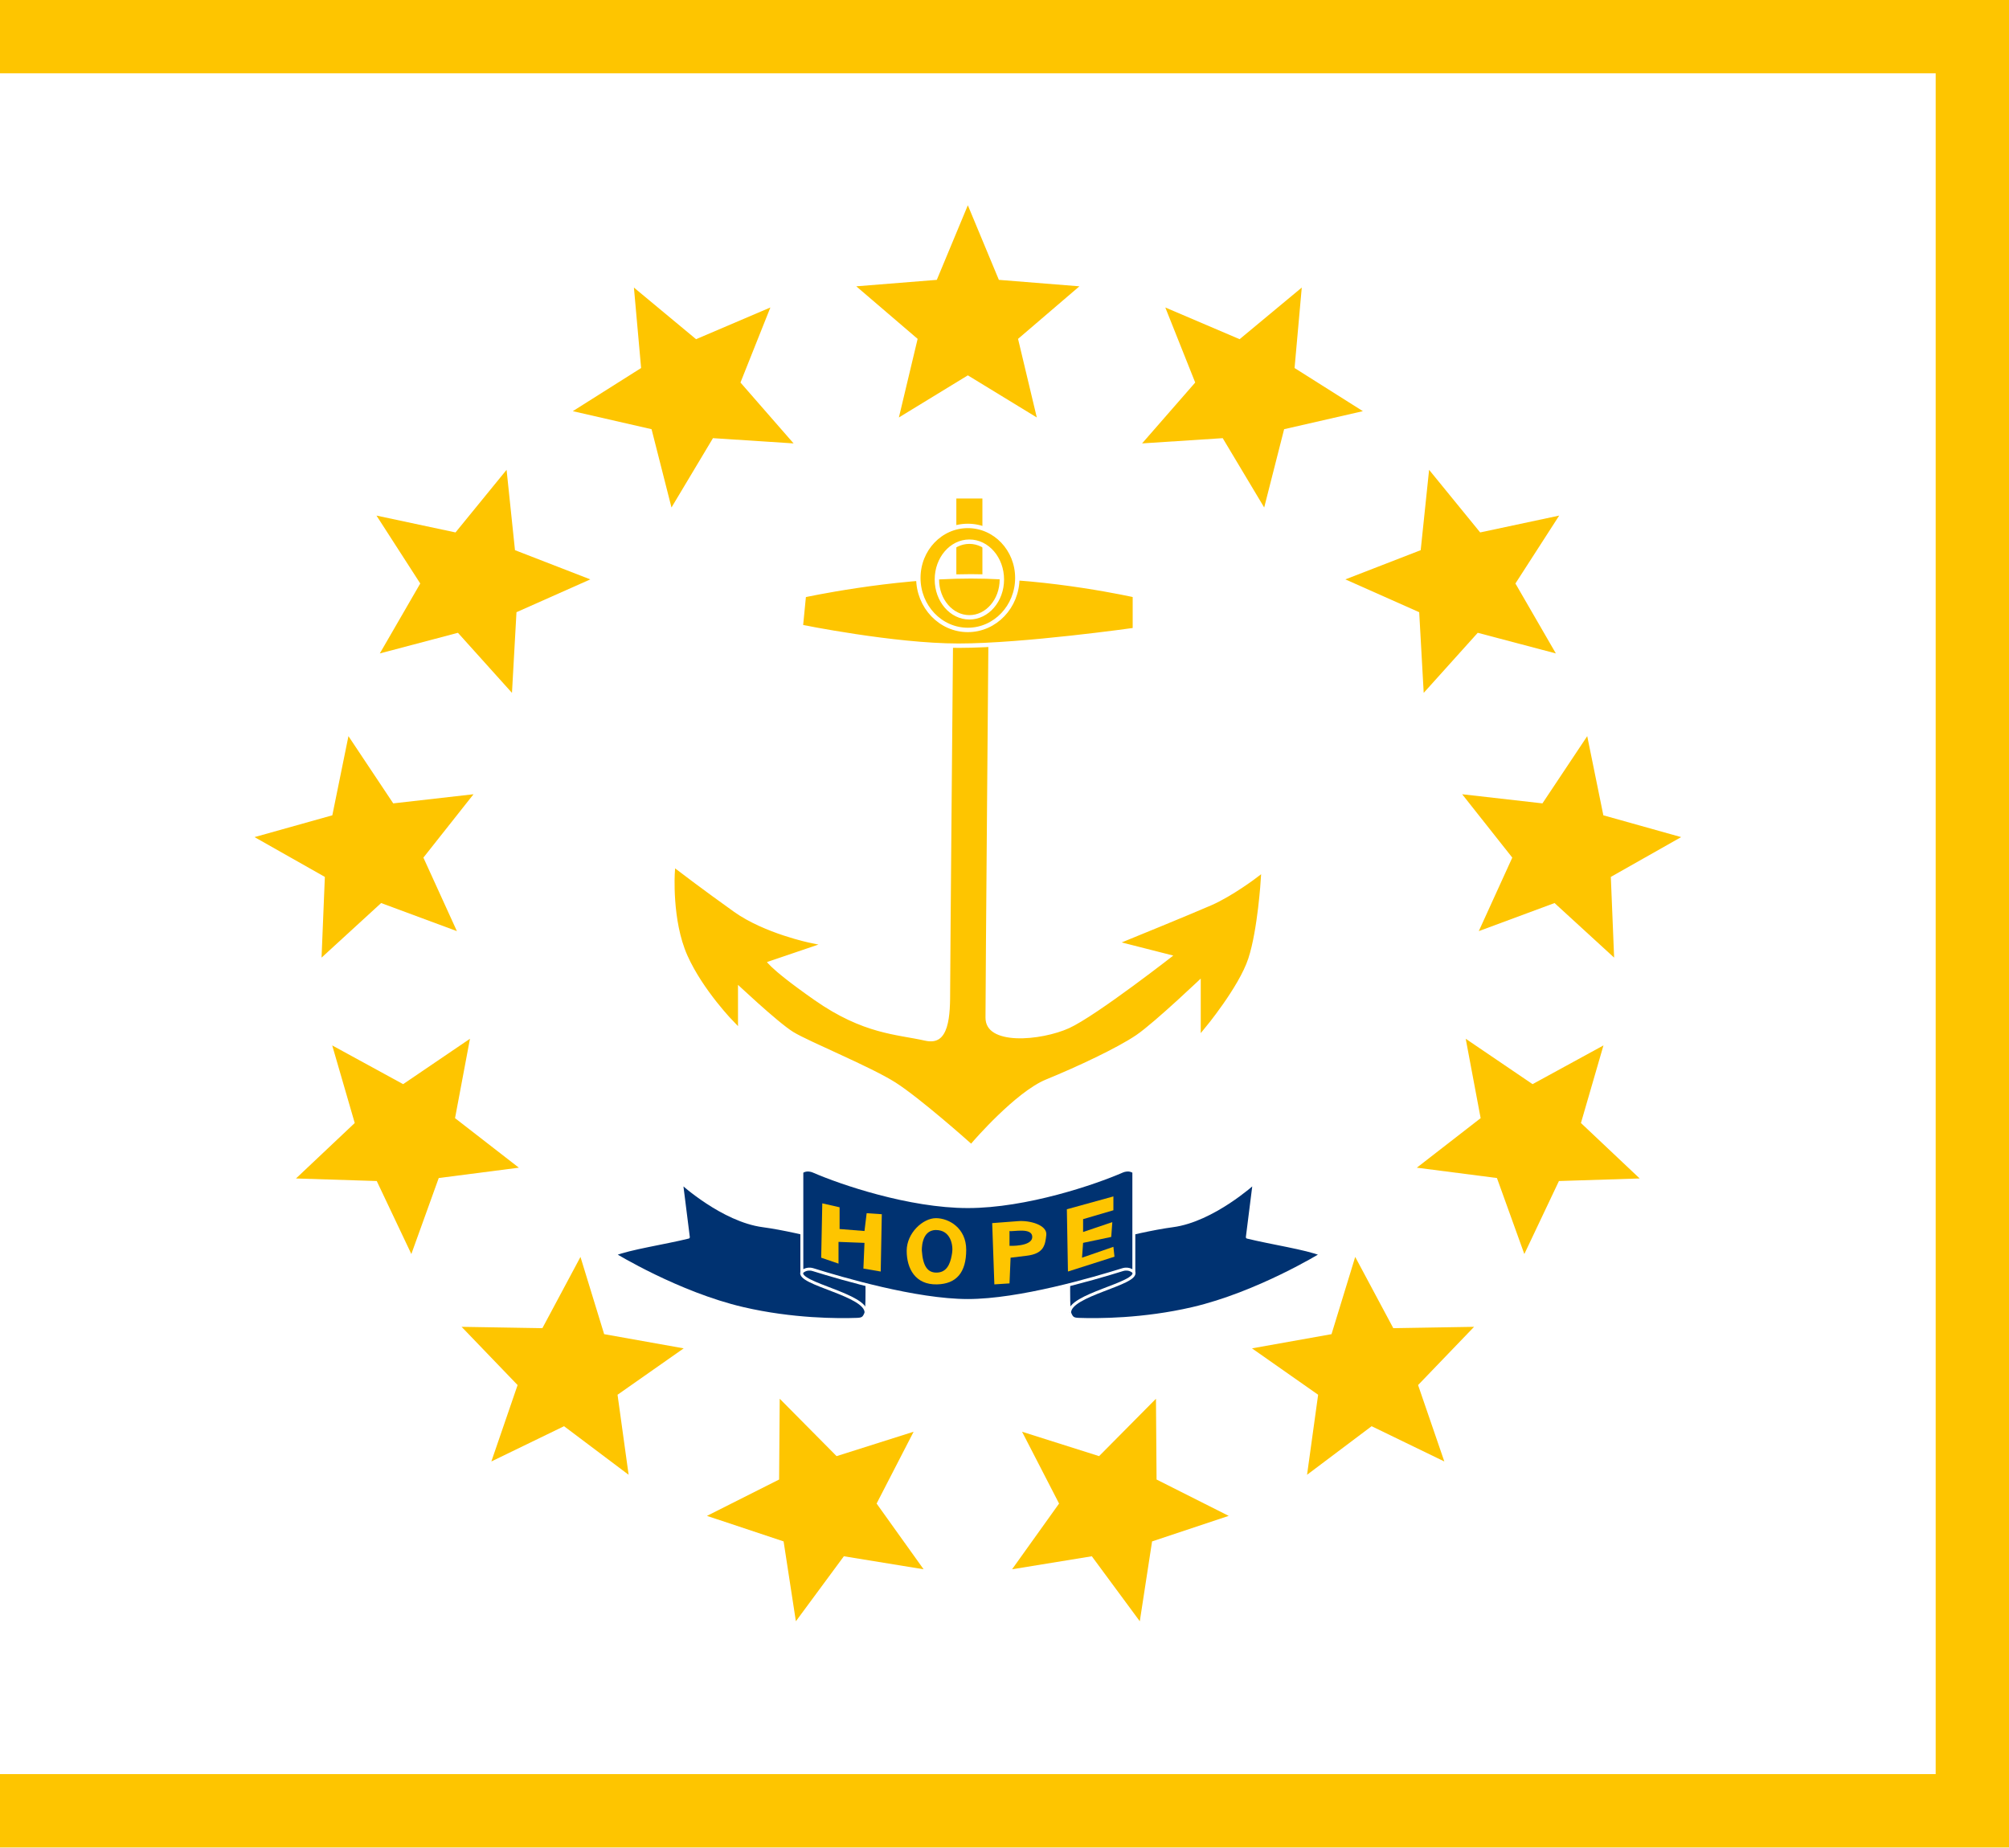
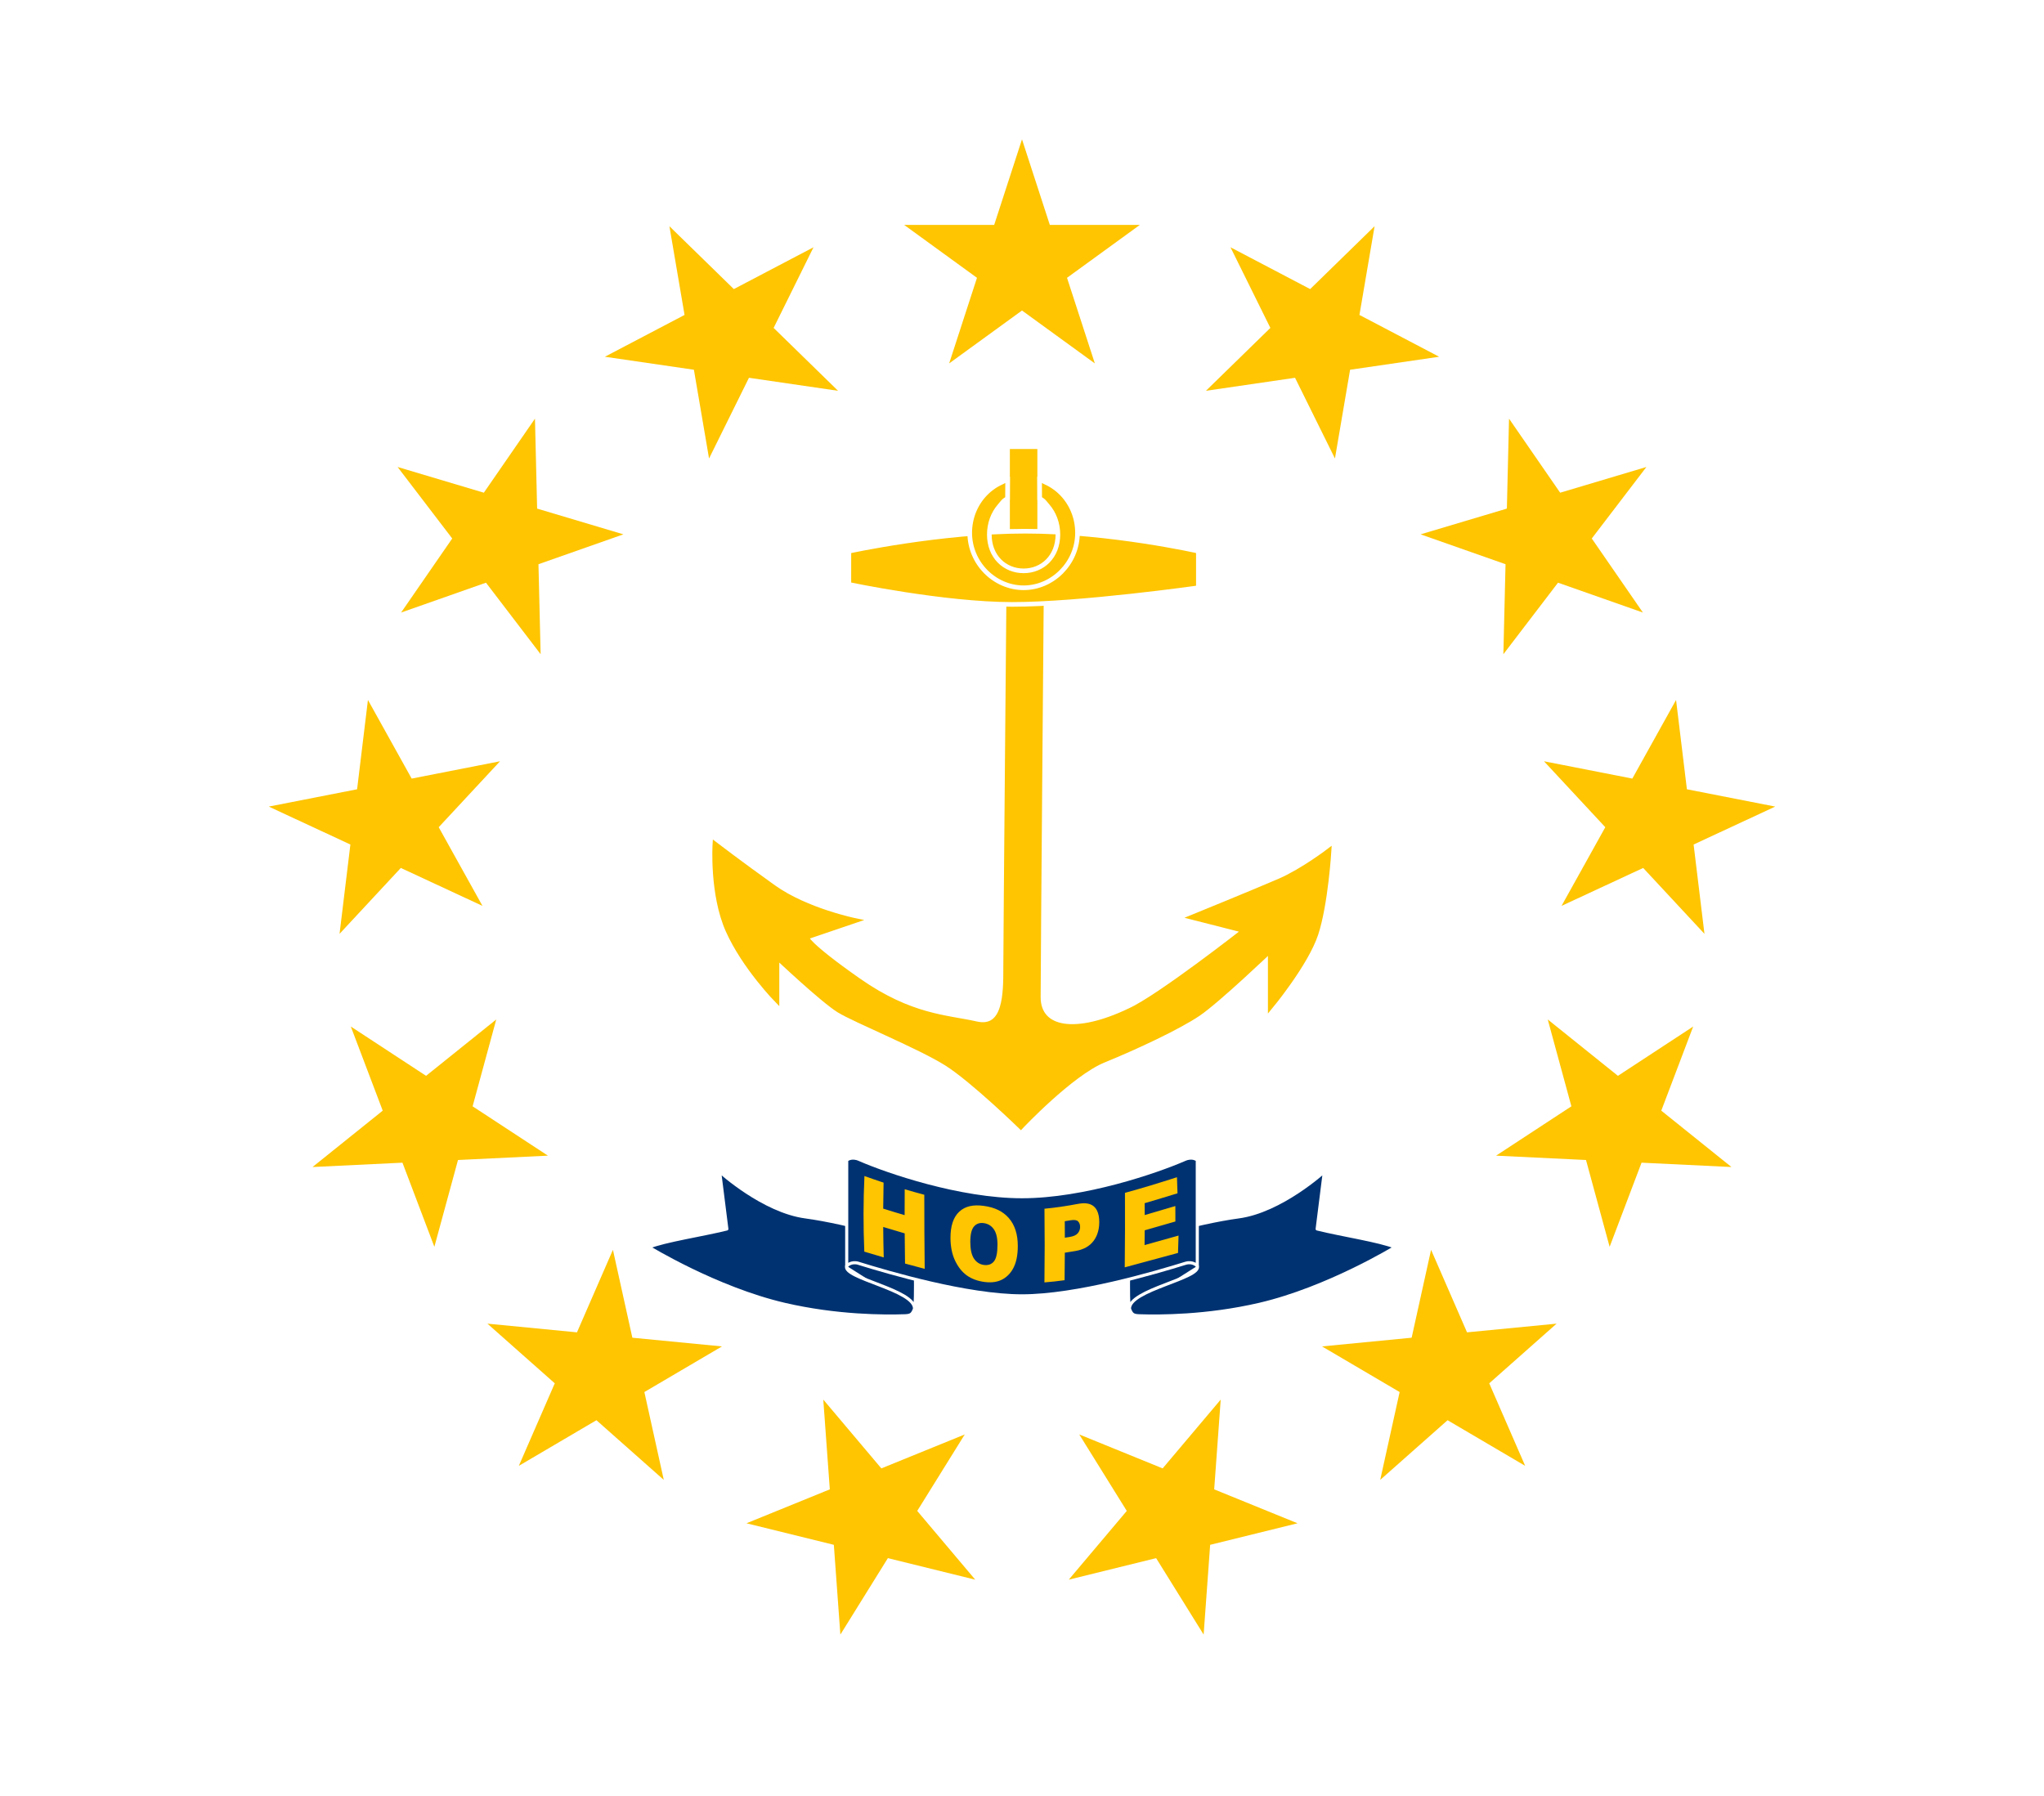
- <svg xmlns="http://www.w3.org/2000/svg" xmlns:xlink="http://www.w3.org/1999/xlink" width="685" height="630">
-   <rect width="685" height="630" fill="#fec500" />
-   <rect width="660" height="580" y="25" fill="#fff" />
-   <g id="anchor" fill="#fec500" stroke-width="1.5">
-     <path stroke="#fec500" d="m325.777 210.517s-1.055 118.226-1.055 126.825c0 8.598 0 20.421-9.493 18.271-9.493-2.15-21.097-2.15-37.974-13.972-16.877-11.823-16.877-13.972-16.877-13.972l15.822-5.374s-15.822-3.224-26.371-10.748c-10.548-7.523-18.987-13.972-18.987-13.972s-1.055 16.122 4.219 27.945c5.274 11.823 15.822 22.57 15.822 22.57v-13.972s14.768 13.972 20.042 17.197c5.274 3.224 26.371 11.823 34.809 17.197 8.439 5.374 25.316 20.421 25.316 20.421s14.768-17.197 25.316-21.496c10.548-4.299 24.261-10.748 30.59-15.047 6.329-4.299 23.206-20.421 23.206-20.421v18.271s11.603-13.972 14.768-23.645c3.165-9.673 4.219-26.87 4.219-26.87s-8.439 6.449-15.822 9.673c-7.384 3.224-28.48 11.823-28.48 11.823l16.877 4.299s-27.426 21.496-36.919 25.795c-9.493 4.299-29.535 6.449-29.535-4.299s1.055-136.498 1.055-136.498h-10.548z" />
-     <rect stroke="#fec500" width="7.384" height="32.244" x="326.832" y="170.75" />
-     <path stroke="#fff" d="m274.091 202.994s29.535-6.449 56.961-6.449 55.906 6.449 55.906 6.449v11.823s-37.974 5.374-60.125 5.374-53.796-6.449-53.796-6.449l1.055-10.748z" />
-     <path stroke="#fff" fill-rule="evenodd" d="m341.6 197.62c0 7.123-4.959 12.897-11.076 12.897-6.117 0-11.076-5.774-11.076-12.897 0-7.123 4.959-12.897 11.076-12.897 6.117 0 11.076 5.774 11.076 12.897zm5.274-0.537c0 9.794-7.556 17.734-16.877 17.734-9.321 0-16.877-7.94-16.877-17.734 0-9.794 7.556-17.734 16.877-17.734 9.321 0 16.877 7.94 16.877 17.734z" />
+ <svg xmlns="http://www.w3.org/2000/svg" xmlns:xlink="http://www.w3.org/1999/xlink" height="580" width="660" version="1.1">
+   <defs>
+     <path id="star" transform="translate(0,-205)scale(40)" d="M0,-1 L0.588,0.809 L-0.951,-0.309 L0.951,-0.309 L-0.588,0.809z" />
+   </defs>
+   <path id="Background" style="fill:#ffffff" d="m 0,0 h 660 v 580 h -660 z" />
+   <g id="Anchor" style="fill:#fec500;stroke-width:1.5">
+     <path id="Body" style="stroke:#fec500" d="m 325.78,185.52 c 0,0 -1.06,118.22 -1.06,126.82 0,8.6 0,20.42 -9.5,18.27 -9.48,-2.15 -21.09,-2.15 -37.97,-13.97 -16.87,-11.82 -16.87,-13.97 -16.87,-13.97 l 15.82,-5.38 c 0,0 -15.82,-3.22 -26.37,-10.74 -10.55,-7.53 -18.99,-13.98 -18.99,-13.98 0,0 -1.05,16.13 4.22,27.95 5.28,11.82 15.82,22.57 15.82,22.57 v -13.97 c 0,0 14.77,13.97 20.05,17.2 5.27,3.22 26.37,11.82 34.8,17.2 8.44,5.36 23.904,20.41 23.904,20.41 0,0 16.186,-17.2 26.736,-21.5 10.55,-4.3 24.26,-10.74 30.59,-15.04 6.33,-4.3 23.2,-20.42 23.2,-20.42 v 18.27 c 0,0 11.6,-13.97 14.77,-23.65 3.17,-9.67 4.22,-26.87 4.22,-26.87 0,0 -8.44,6.45 -15.82,9.68 -7.39,3.22 -28.48,11.82 -28.48,11.82 l 16.87,4.3 c 0,0 -27.42,21.5 -36.91,25.8 -17.286,8.311 -29.54,6.44 -29.54,-4.3 0,-10.74 1.06,-136.5 1.06,-136.5 z m 1.05,-39.77 h 7.38 v 32.24 h -7.38 z" />
+     <path id="Stock" style="stroke:#ffffff" d="m 274.1,178 c 0,0 29.53,-6.45 56.95,-6.45 27.42,0 55.9,6.44 55.9,6.44 v 11.83 c 0,0 -37.97,5.37 -60.12,5.37 -22.15,0 -52.738,-6.45 -52.738,-6.45 z" />
+     <path id="Shackle" style="fill-rule:evenodd;stroke:#ffffff" d="m 347.92,172.08 c 0,-4.9 -1.89,-9.332 -4.945,-12.54 -1.528,-1.604 -3.346,-2.901 -5.366,-3.798 -1.01,-0.448 -0.831,-0.619 -1.929,-0.855 l 0.032,6.142 c 1.324,0.653 1.632,1.303 2.634,2.471 2.004,2.335 3.244,5.56 3.244,9.12 0,7.12 -4.96,11.732 -11.07,11.732 -6.11,0 -11.07,-4.612 -11.07,-11.732 0,-3.56 1.24,-6.785 3.244,-9.12 1.002,-1.167 1.31,-1.818 2.634,-2.471 l 0.032,-6.142 c -1.099,0.236 -0.92,0.407 -1.929,0.855 -2.019,0.897 -3.838,2.194 -5.366,3.798 -3.055,3.208 -4.945,7.64 -4.945,12.54 0,9.8 8.032,17.74 17.4,17.74 9.368,0 17.4,-7.94 17.4,-17.74 z" />
  </g>
-   <g id="ribbon" fill="#003271" stroke="#fff" stroke-linejoin="round">
-     <path d="m427.626 403.37s-14.011 12.792-27.72 14.623c-13.71 1.831-35.297 8.267-35.297 8.267s-0.567 19.716 0.104 21.43c0.671 1.714 1.098 2.156 3.066 2.227 6.39 0.229 21.952 0.253 38.876-3.686 22.136-5.152 43.845-18.47 43.845-18.47-5.059-2.077-17.303-3.913-25.204-5.87z" />
-     <path d="m386.598 433.819c1.503 3.993-22.174 7.705-21.885 13.871" />
-     <path d="m232.374 403.37s14.011 12.792 27.72 14.623c13.71 1.831 35.297 8.267 35.297 8.267s0.567 19.716-0.104 21.43c-0.671 1.714-1.098 2.156-3.066 2.227-6.39 0.229-21.952 0.253-38.876-3.686-22.136-5.152-43.845-18.47-43.845-18.47 5.059-2.077 17.303-3.913 25.204-5.87z" />
-     <path d="m273.402 433.819c-1.503 3.993 22.174 7.705 21.885 13.871" />
-     <path d="m277.262 432.989c-2.443-0.76-3.86 0.83-3.86 0.83v-34.16s1.48-1.336 4.062-0.21c9.101 3.968 32.554 12.021 52.536 12.021s43.435-8.053 52.536-12.021c2.582-1.126 4.062 0.21 4.062 0.21v34.16s-1.417-1.59-3.86-0.83c-9.693 3.016-35.059 10.506-52.738 10.506s-43.045-7.491-52.739-10.506z" />
+   <g id="Banner" style="fill:#003271;stroke:#ffffff;stroke-linejoin:round">
+     <path id="path18" d="m 427.63,378.37 c 0,0 -14.01,12.8 -27.72,14.62 -13.71,1.83 -35.3,8.27 -35.3,8.27 0,0 -0.57,19.72 0.1,21.43 0.67,1.71 1.1,2.16 3.07,2.23 6.39,0.23 21.95,0.25 38.88,-3.69 22.13,-5.15 43.84,-18.47 43.84,-18.47 -5.06,-2.08 -17.3,-3.91 -25.2,-5.87 z m -41.03,30.45 c 1.5,4 -22.18,7.7 -21.89,13.87 M 232.37,378.37 c 0,0 14.01,12.8 27.72,14.62 13.71,1.83 35.3,8.27 35.3,8.27 0,0 0.57,19.72 -0.1,21.43 -0.67,1.71 -1.1,2.16 -3.07,2.23 -6.39,0.23 -21.95,0.25 -38.88,-3.69 -22.13,-5.15 -43.84,-18.47 -43.84,-18.47 5.06,-2.08 17.3,-3.91 25.2,-5.87 z m 41.03,30.45 c -1.5,4 22.18,7.7 21.89,13.87" />
+     <path id="path20" d="m 277.26,407.99 c -2.44,-0.76 -3.86,0.83 -3.86,0.83 v -34.16 c 0,0 1.48,-1.34 4.06,-0.21 9.1,3.97 32.56,12.02 52.54,12.02 19.98,0 43.44,-8.05 52.54,-12.02 2.58,-1.13 4.06,0.2 4.06,0.2 v 34.17 c 0,0 -1.42,-1.6 -3.86,-0.83 -9.7,3.01 -35.06,10.5 -52.74,10.5 -17.68,0 -43.04,-7.49 -52.74,-10.49 z" />
  </g>
-   <g id="hope" fill="#fec500">
-     <path d="m280.369 410.359l-0.369 18.537 5.904 2.022-0-7.415 8.856 0.337-0.369 8.763 5.904 1.011 0.369-19.548-5.166-0.337-0.738 6.066-8.487-0.674v-7.415l-5.904-1.348z" />
-     <path d="m364.133 433.614l-0.369-21.233 15.867-4.381v4.718l-10.332 3.033 0 4.381 9.963-3.37-0.369 5.055-9.594 2.022-0.369 5.055 10.701-3.707 0.369 3.37-15.867 5.055z" />
-     <path d="m314.317 426.537s-0.369-7.078 4.797-7.078c5.166 0 5.904 5.392 5.535 7.752-0.369 2.359-1.107 6.404-4.797 6.741-3.69 0.337-5.166-2.359-5.535-7.415zm5.166 11.459c6.63-0.159 9.963-4.045 9.963-11.796 0-7.415-5.904-10.785-10.332-10.785-4.428 0-9.963 5.055-9.963 11.122 0 6.067 2.94 11.637 10.332 11.459z" />
-     <path d="m344.207 419.796v5.055s7.749 0.337 7.749-3.033c0-3.37-6.642-1.685-7.749-2.022zm-5.166 18.2l-0.738-20.896 8.856-0.674c4.045-0.308 9.963 1.348 9.594 4.719-0.369 3.37-0.789 6.365-6.642 7.078l-5.535 0.674-0.369 8.763-5.166 0.337z" />
+   <g id="Stars" transform="translate(330,290)" style="fill:#fec500">
+     <use xlink:href="#star" />
+     <g id="half">
+       <use xlink:href="#star" transform="rotate( 27.69)" />
+       <use xlink:href="#star" transform="rotate( 55.38)" />
+       <use xlink:href="#star" transform="rotate( 83.08)" />
+       <use xlink:href="#star" transform="rotate(110.77)" />
+       <use xlink:href="#star" transform="rotate(138.46)" />
+       <use xlink:href="#star" transform="rotate(166.15)" />
+     </g>
+     <use xlink:href="#half" transform="scale(-1,1)" />
  </g>
-   <g id="stars" fill="#fec500" transform="translate(330,315)">
-     <path id="star" d="M0,-245 10.58,-219.562 38.042,-217.361 17.119,-199.438 23.511,-172.639 0,-187 -23.511,-172.639 -17.119,-199.438 -38.042,-217.361 -10.58,-219.562z" />
-     <g id="star6">
-       <use xlink:href="#star" transform="rotate(27.69231)" />
-       <use xlink:href="#star" transform="rotate(55.38461)" />
-       <use xlink:href="#star" transform="rotate(83.07692)" />
-       <use xlink:href="#star" transform="rotate(110.7692)" />
-       <use xlink:href="#star" transform="rotate(138.4615)" />
-       <use xlink:href="#star" transform="rotate(166.1538)" />
-     </g>
-     <use xlink:href="#star6" transform="scale(-1,1)" />
-   </g>
+   <path id="HOPE" style="fill:#fec500" d="m 363.248,385.221 c 5.637,-1.535 11.224,-3.259 16.789,-5.041 0.075,1.725 0.134,3.455 0.178,5.189 -3.536,1.089 -7.069,2.167 -10.606,3.196 0.009,1.276 0.015,2.554 0.018,3.832 3.293,-0.947 6.586,-1.93 9.888,-2.917 0.018,1.661 0.023,3.325 0.014,4.993 -3.312,0.955 -6.613,1.918 -9.91,2.85 -0.008,1.589 -0.022,3.179 -0.041,4.771 3.649,-1.016 7.302,-2.059 10.971,-3.074 -0.041,1.866 -0.099,3.737 -0.175,5.613 -5.747,1.514 -11.46,3.145 -17.2,4.651 0.085,-8.039 0.11,-16.06 0.073,-24.065 z m -25.995,5.128 c 3.605,-0.331 7.193,-0.874 10.759,-1.552 2.333,-0.444 4.064,-0.191 5.213,0.834 0.413,0.365 0.751,0.814 1.015,1.35 0.475,0.96 0.711,2.196 0.709,3.712 -0.002,1.492 -0.242,2.84 -0.72,4.039 -0.296,0.749 -0.683,1.44 -1.164,2.071 -1.237,1.633 -3.143,2.729 -5.72,3.184 -1.168,0.206 -2.34,0.397 -3.516,0.569 -0.012,2.958 -0.039,5.917 -0.08,8.879 -2.161,0.303 -4.33,0.544 -6.505,0.711 0.106,-7.943 0.109,-15.875 0.009,-23.796 z m 6.583,9.364 c 0.526,-0.079 1.052,-0.161 1.577,-0.247 1.238,-0.202 2.106,-0.607 2.603,-1.189 0.498,-0.593 0.746,-1.28 0.745,-2.053 -0.002,-0.752 -0.22,-1.347 -0.656,-1.788 -0.437,-0.442 -1.252,-0.549 -2.456,-0.346 -0.611,0.103 -1.222,0.202 -1.835,0.295 0.012,1.775 0.019,3.551 0.021,5.328 z m -36.929,0.117 c -0.02,-3.9 0.916,-6.715 2.809,-8.504 1.902,-1.796 4.538,-2.364 7.949,-1.896 3.49,0.479 6.189,1.743 8.097,3.962 1.908,2.208 2.88,5.169 2.881,8.984 0.001,2.769 -0.425,5.04 -1.265,6.792 -0.83,1.74 -2.033,3.072 -3.595,3.951 -1.553,0.87 -3.487,1.187 -5.799,0.897 -2.347,-0.294 -4.3,-1.036 -5.845,-2.156 -1.538,-1.12 -2.793,-2.717 -3.76,-4.765 -0.966,-2.048 -1.459,-4.479 -1.473,-7.266 z m 6.402,1.284 c 0.009,2.4 0.41,4.195 1.195,5.365 0.794,1.172 1.867,1.857 3.217,2.032 1.389,0.179 2.465,-0.219 3.226,-1.166 0.761,-0.948 1.139,-2.754 1.136,-5.405 -0.003,-2.233 -0.406,-3.894 -1.212,-5.002 -0.796,-1.118 -1.876,-1.757 -3.242,-1.941 -1.308,-0.177 -2.356,0.183 -3.146,1.105 -0.789,0.921 -1.183,2.589 -1.174,5.014 z m -34.186,-21.324 c 2.052,0.736 4.114,1.448 6.184,2.131 -0.066,2.788 -0.108,5.586 -0.124,8.395 2.303,0.729 4.608,1.433 6.915,2.105 -0.002,-2.794 0.007,-5.58 0.029,-8.361 2.1,0.623 4.208,1.216 6.325,1.776 -0.004,7.945 0.039,15.922 0.129,23.931 -2.121,-0.544 -4.237,-1.116 -6.349,-1.708 -0.053,-3.258 -0.09,-6.508 -0.112,-9.748 -2.312,-0.664 -4.623,-1.356 -6.934,-2.068 0.022,3.263 0.077,6.541 0.166,9.832 -2.095,-0.618 -4.185,-1.243 -6.273,-1.865 -0.341,-8.255 -0.327,-16.396 0.043,-24.421 z" />
</svg>
